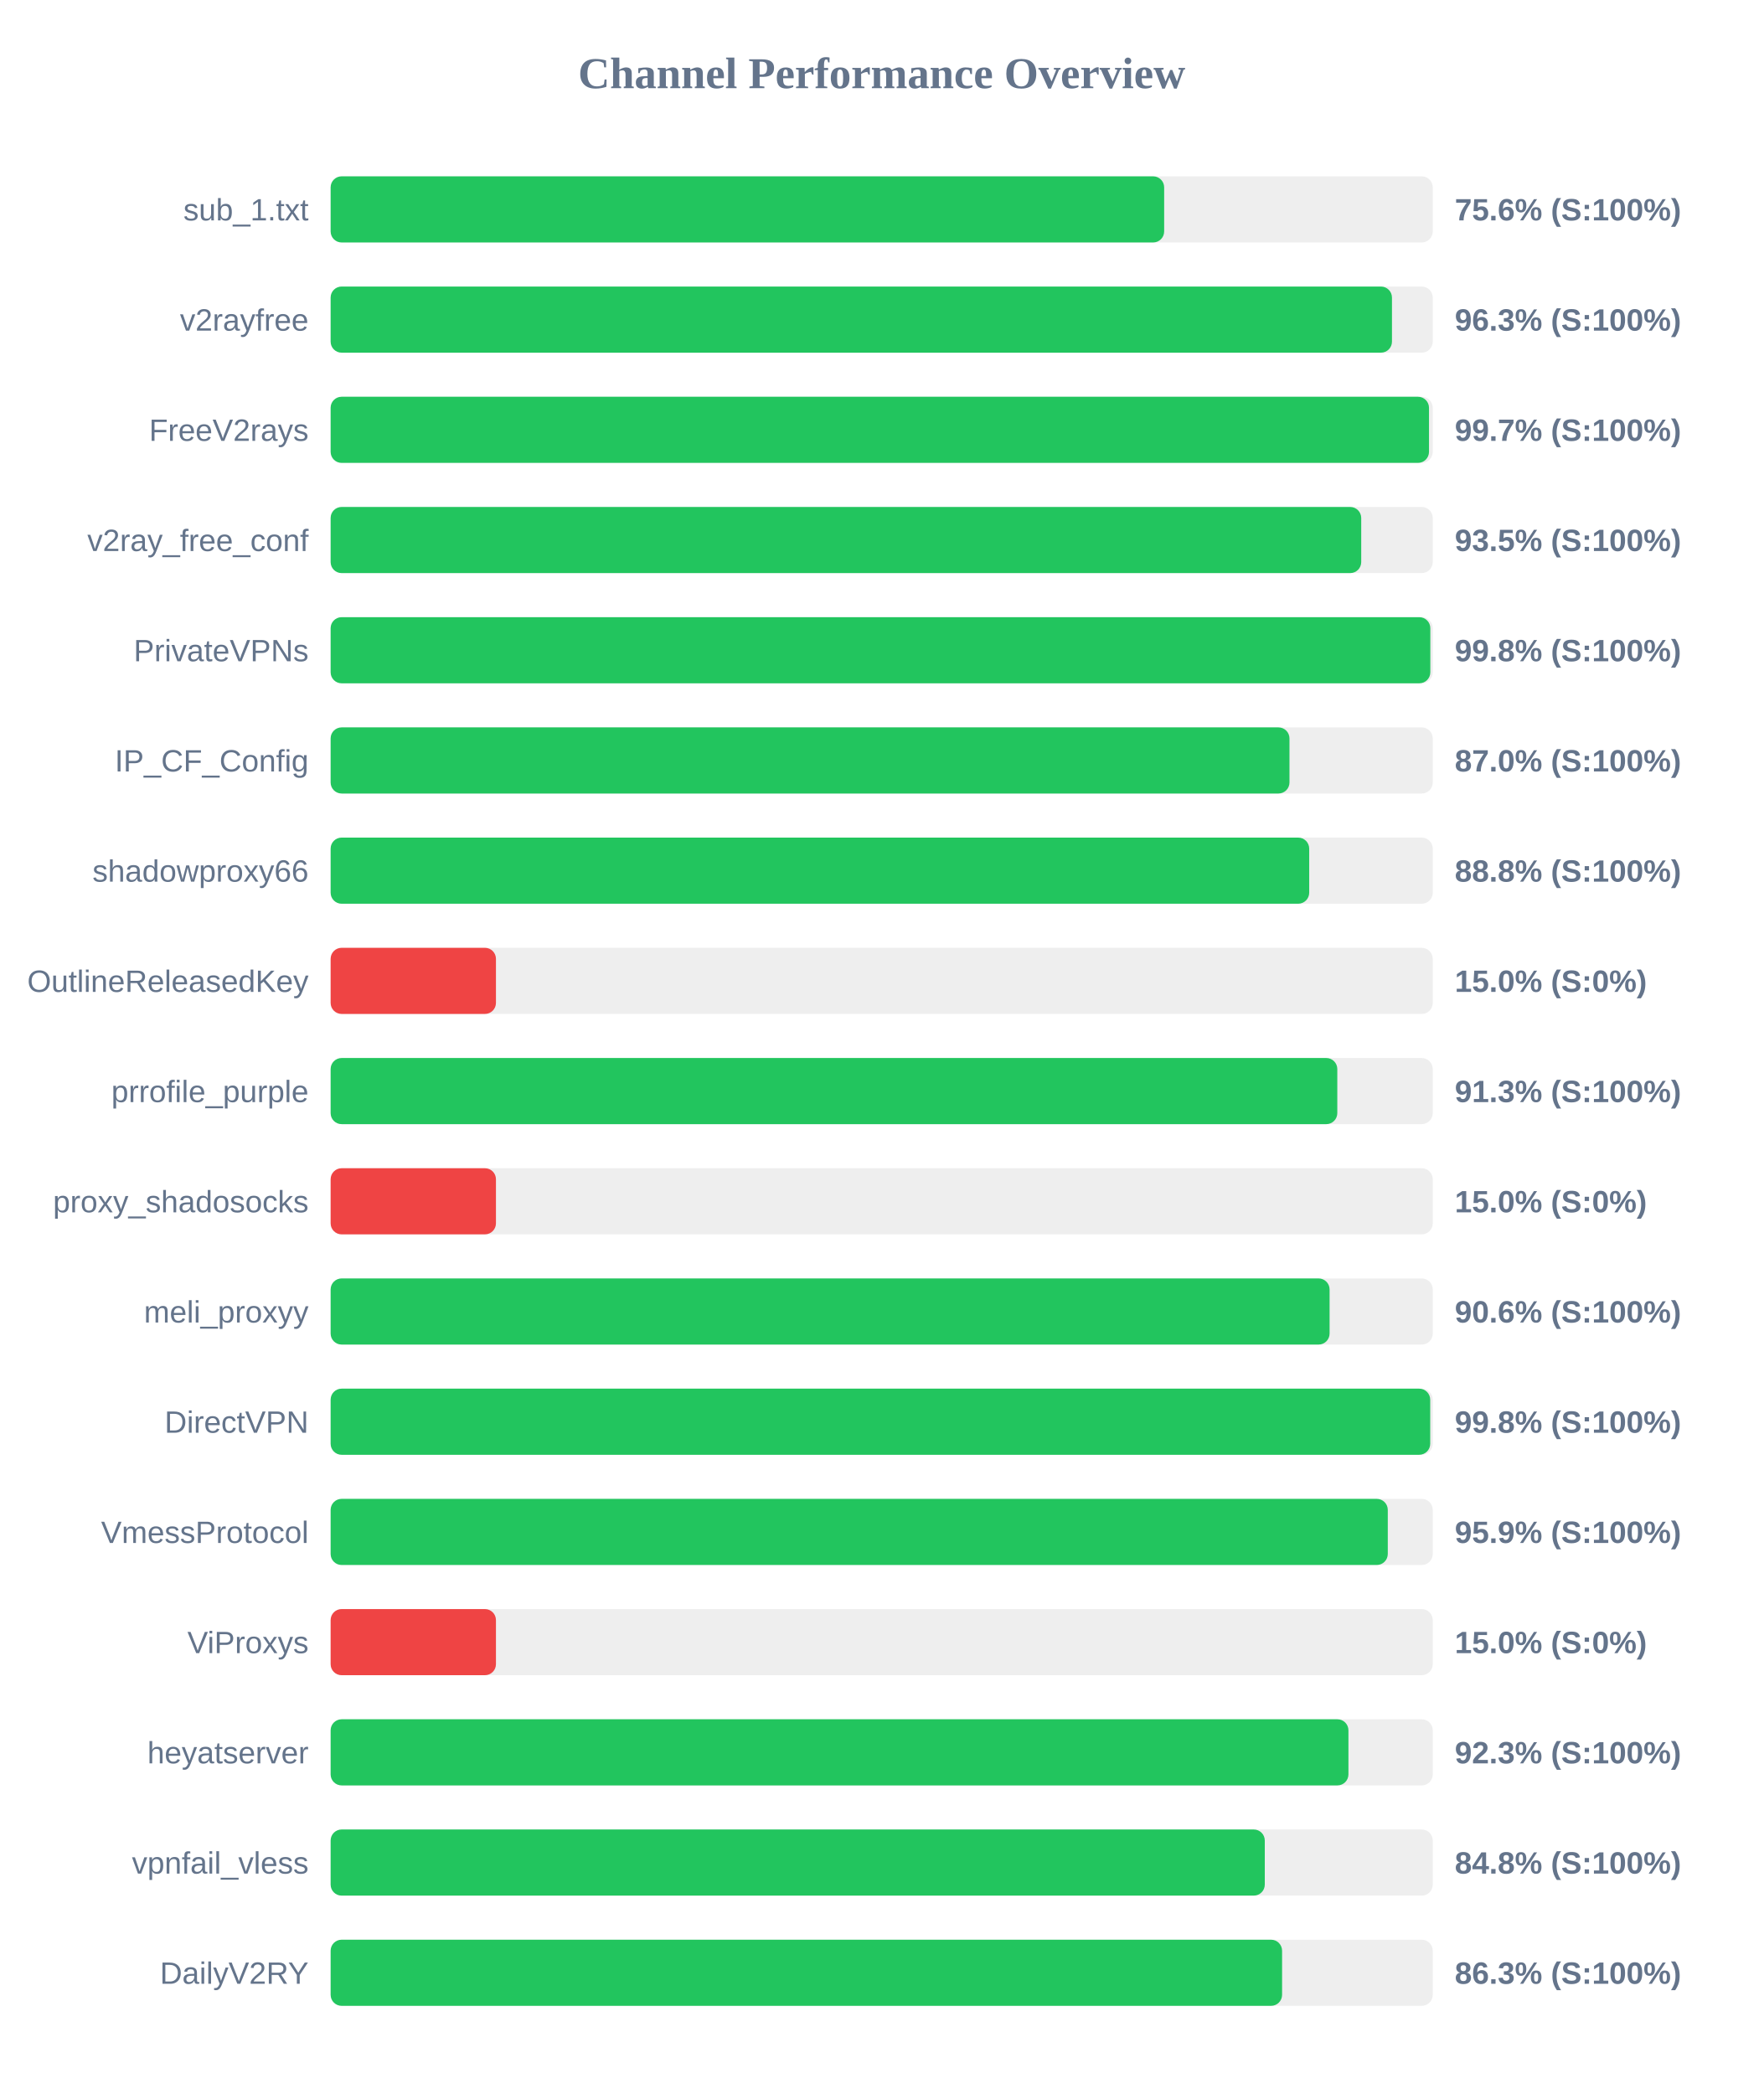
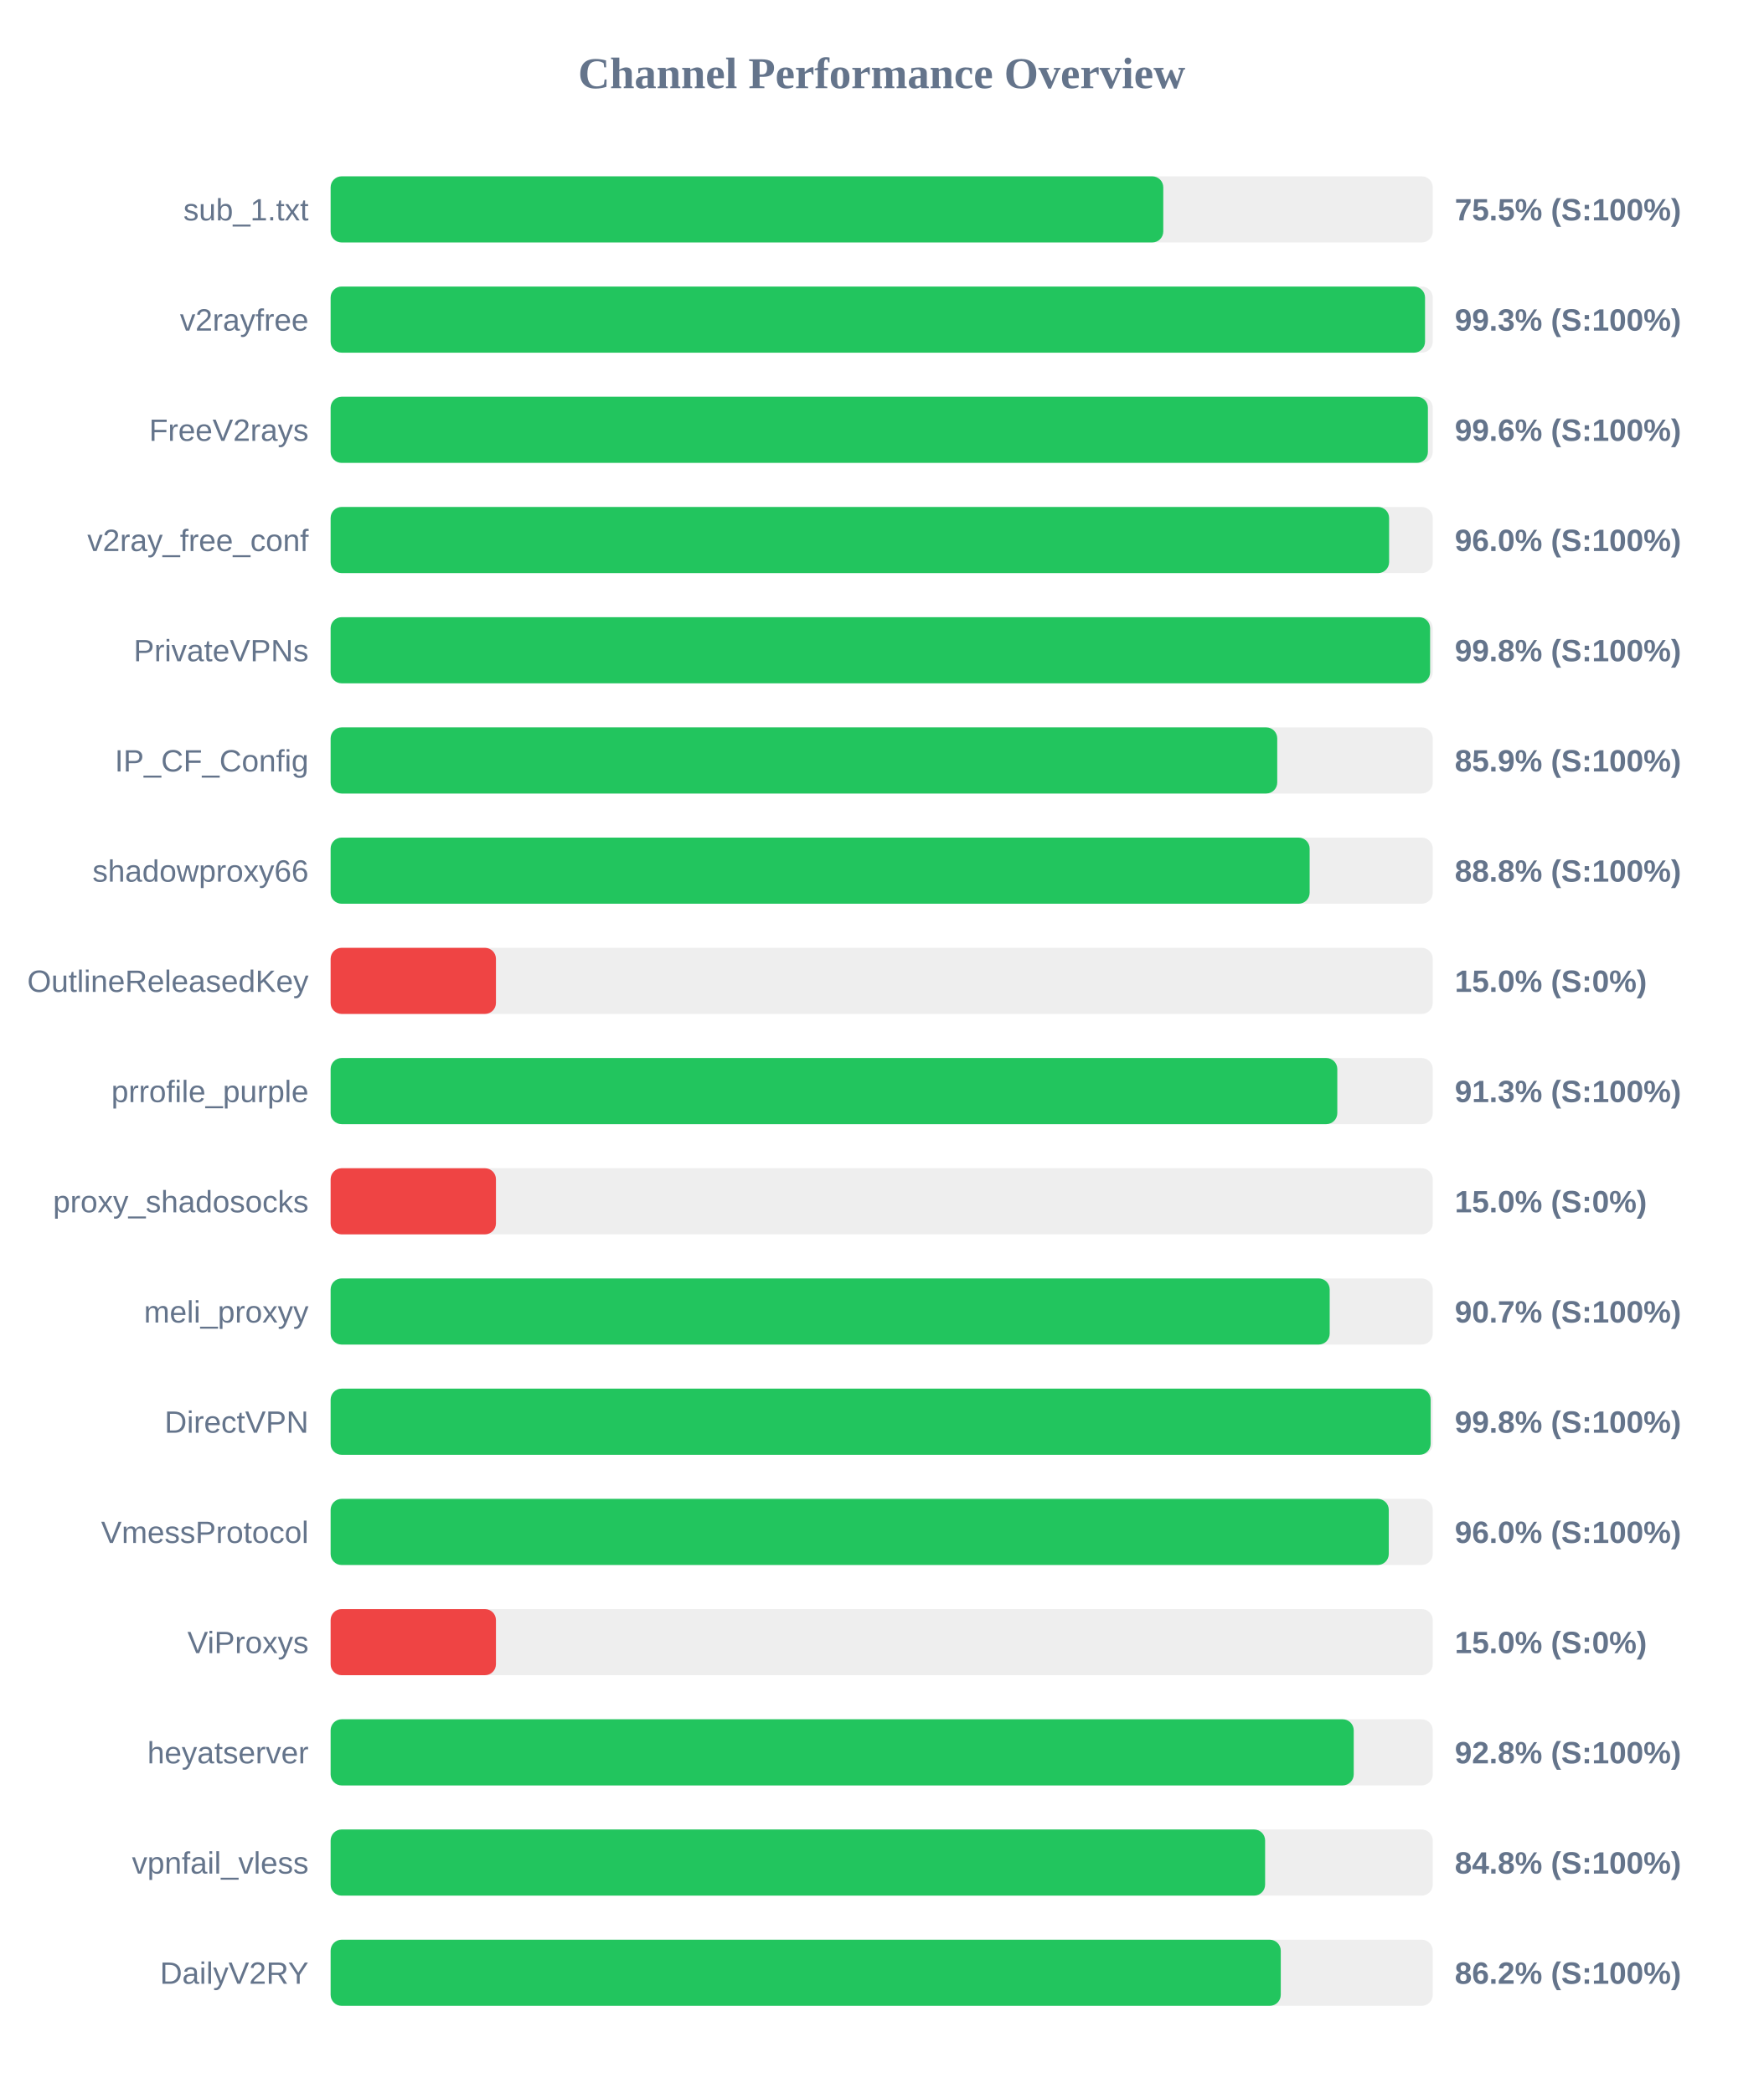
<svg xmlns="http://www.w3.org/2000/svg" width="800" height="950" version="1.1">
  <style>
        .row { font: 14px Arial; fill: #64748b; }
        .score { font: bold 14px Arial; fill: #64748b; }
    </style>
  <text x="400" y="40" text-anchor="middle" font-size="20px" font-weight="bold" fill="#64748b">Channel Performance Overview</text>
  <rect x="150" y="80" width="500" height="30" fill="#eee" rx="5" />
-   <rect x="150" y="80" width="378.15" height="30" fill="#22c55e" rx="5" />
+   <rect x="150" y="80" width="377.75" height="30" fill="#22c55e" rx="5" />
  <text x="140" y="100" text-anchor="end" class="row">sub_1.txt</text>
-   <text x="660" y="100" text-anchor="start" class="score">75.6% (S:100%)</text>
+   <text x="660" y="100" text-anchor="start" class="score">75.5% (S:100%)</text>
  <rect x="150" y="130" width="500" height="30" fill="#eee" rx="5" />
-   <rect x="150" y="130" width="481.5" height="30" fill="#22c55e" rx="5" />
+   <rect x="150" y="130" width="496.5" height="30" fill="#22c55e" rx="5" />
  <text x="140" y="150" text-anchor="end" class="row">v2rayfree</text>
-   <text x="660" y="150" text-anchor="start" class="score">96.3% (S:100%)</text>
+   <text x="660" y="150" text-anchor="start" class="score">99.3% (S:100%)</text>
  <rect x="150" y="180" width="500" height="30" fill="#eee" rx="5" />
-   <rect x="150" y="180" width="498.3" height="30" fill="#22c55e" rx="5" />
+   <rect x="150" y="180" width="497.8" height="30" fill="#22c55e" rx="5" />
  <text x="140" y="200" text-anchor="end" class="row">FreeV2rays</text>
-   <text x="660" y="200" text-anchor="start" class="score">99.7% (S:100%)</text>
+   <text x="660" y="200" text-anchor="start" class="score">99.6% (S:100%)</text>
  <rect x="150" y="230" width="500" height="30" fill="#eee" rx="5" />
-   <rect x="150" y="230" width="467.55" height="30" fill="#22c55e" rx="5" />
+   <rect x="150" y="230" width="480.2" height="30" fill="#22c55e" rx="5" />
  <text x="140" y="250" text-anchor="end" class="row">v2ray_free_conf</text>
-   <text x="660" y="250" text-anchor="start" class="score">93.5% (S:100%)</text>
+   <text x="660" y="250" text-anchor="start" class="score">96.0% (S:100%)</text>
  <rect x="150" y="280" width="500" height="30" fill="#eee" rx="5" />
-   <rect x="150" y="280" width="498.9" height="30" fill="#22c55e" rx="5" />
+   <rect x="150" y="280" width="498.8" height="30" fill="#22c55e" rx="5" />
  <text x="140" y="300" text-anchor="end" class="row">PrivateVPNs</text>
  <text x="660" y="300" text-anchor="start" class="score">99.8% (S:100%)</text>
  <rect x="150" y="330" width="500" height="30" fill="#eee" rx="5" />
-   <rect x="150" y="330" width="435.0" height="30" fill="#22c55e" rx="5" />
+   <rect x="150" y="330" width="429.45" height="30" fill="#22c55e" rx="5" />
  <text x="140" y="350" text-anchor="end" class="row">IP_CF_Config</text>
-   <text x="660" y="350" text-anchor="start" class="score">87.0% (S:100%)</text>
+   <text x="660" y="350" text-anchor="start" class="score">85.9% (S:100%)</text>
  <rect x="150" y="380" width="500" height="30" fill="#eee" rx="5" />
-   <rect x="150" y="380" width="443.95" height="30" fill="#22c55e" rx="5" />
+   <rect x="150" y="380" width="444.15" height="30" fill="#22c55e" rx="5" />
  <text x="140" y="400" text-anchor="end" class="row">shadowproxy66</text>
  <text x="660" y="400" text-anchor="start" class="score">88.8% (S:100%)</text>
  <rect x="150" y="430" width="500" height="30" fill="#eee" rx="5" />
  <rect x="150" y="430" width="75.0" height="30" fill="#ef4444" rx="5" />
  <text x="140" y="450" text-anchor="end" class="row">OutlineReleasedKey</text>
  <text x="660" y="450" text-anchor="start" class="score">15.0% (S:0%)</text>
  <rect x="150" y="480" width="500" height="30" fill="#eee" rx="5" />
  <rect x="150" y="480" width="456.7" height="30" fill="#22c55e" rx="5" />
  <text x="140" y="500" text-anchor="end" class="row">prrofile_purple</text>
  <text x="660" y="500" text-anchor="start" class="score">91.3% (S:100%)</text>
  <rect x="150" y="530" width="500" height="30" fill="#eee" rx="5" />
  <rect x="150" y="530" width="75.0" height="30" fill="#ef4444" rx="5" />
  <text x="140" y="550" text-anchor="end" class="row">proxy_shadosocks</text>
  <text x="660" y="550" text-anchor="start" class="score">15.0% (S:0%)</text>
  <rect x="150" y="580" width="500" height="30" fill="#eee" rx="5" />
-   <rect x="150" y="580" width="453.2" height="30" fill="#22c55e" rx="5" />
+   <rect x="150" y="580" width="453.25" height="30" fill="#22c55e" rx="5" />
  <text x="140" y="600" text-anchor="end" class="row">meli_proxyy</text>
-   <text x="660" y="600" text-anchor="start" class="score">90.6% (S:100%)</text>
+   <text x="660" y="600" text-anchor="start" class="score">90.7% (S:100%)</text>
  <rect x="150" y="630" width="500" height="30" fill="#eee" rx="5" />
-   <rect x="150" y="630" width="498.85" height="30" fill="#22c55e" rx="5" />
+   <rect x="150" y="630" width="499.05" height="30" fill="#22c55e" rx="5" />
  <text x="140" y="650" text-anchor="end" class="row">DirectVPN</text>
  <text x="660" y="650" text-anchor="start" class="score">99.8% (S:100%)</text>
  <rect x="150" y="680" width="500" height="30" fill="#eee" rx="5" />
-   <rect x="150" y="680" width="479.6" height="30" fill="#22c55e" rx="5" />
+   <rect x="150" y="680" width="480.05" height="30" fill="#22c55e" rx="5" />
  <text x="140" y="700" text-anchor="end" class="row">VmessProtocol</text>
-   <text x="660" y="700" text-anchor="start" class="score">95.9% (S:100%)</text>
+   <text x="660" y="700" text-anchor="start" class="score">96.0% (S:100%)</text>
  <rect x="150" y="730" width="500" height="30" fill="#eee" rx="5" />
  <rect x="150" y="730" width="75.0" height="30" fill="#ef4444" rx="5" />
  <text x="140" y="750" text-anchor="end" class="row">ViProxys</text>
  <text x="660" y="750" text-anchor="start" class="score">15.0% (S:0%)</text>
  <rect x="150" y="780" width="500" height="30" fill="#eee" rx="5" />
-   <rect x="150" y="780" width="461.75" height="30" fill="#22c55e" rx="5" />
+   <rect x="150" y="780" width="464.15" height="30" fill="#22c55e" rx="5" />
  <text x="140" y="800" text-anchor="end" class="row">heyatserver</text>
-   <text x="660" y="800" text-anchor="start" class="score">92.3% (S:100%)</text>
+   <text x="660" y="800" text-anchor="start" class="score">92.8% (S:100%)</text>
  <rect x="150" y="830" width="500" height="30" fill="#eee" rx="5" />
-   <rect x="150" y="830" width="423.8" height="30" fill="#22c55e" rx="5" />
+   <rect x="150" y="830" width="423.95" height="30" fill="#22c55e" rx="5" />
  <text x="140" y="850" text-anchor="end" class="row">vpnfail_vless</text>
  <text x="660" y="850" text-anchor="start" class="score">84.8% (S:100%)</text>
  <rect x="150" y="880" width="500" height="30" fill="#eee" rx="5" />
-   <rect x="150" y="880" width="431.65" height="30" fill="#22c55e" rx="5" />
+   <rect x="150" y="880" width="431.05" height="30" fill="#22c55e" rx="5" />
  <text x="140" y="900" text-anchor="end" class="row">DailyV2RY</text>
-   <text x="660" y="900" text-anchor="start" class="score">86.3% (S:100%)</text>
+   <text x="660" y="900" text-anchor="start" class="score">86.2% (S:100%)</text>
</svg>
